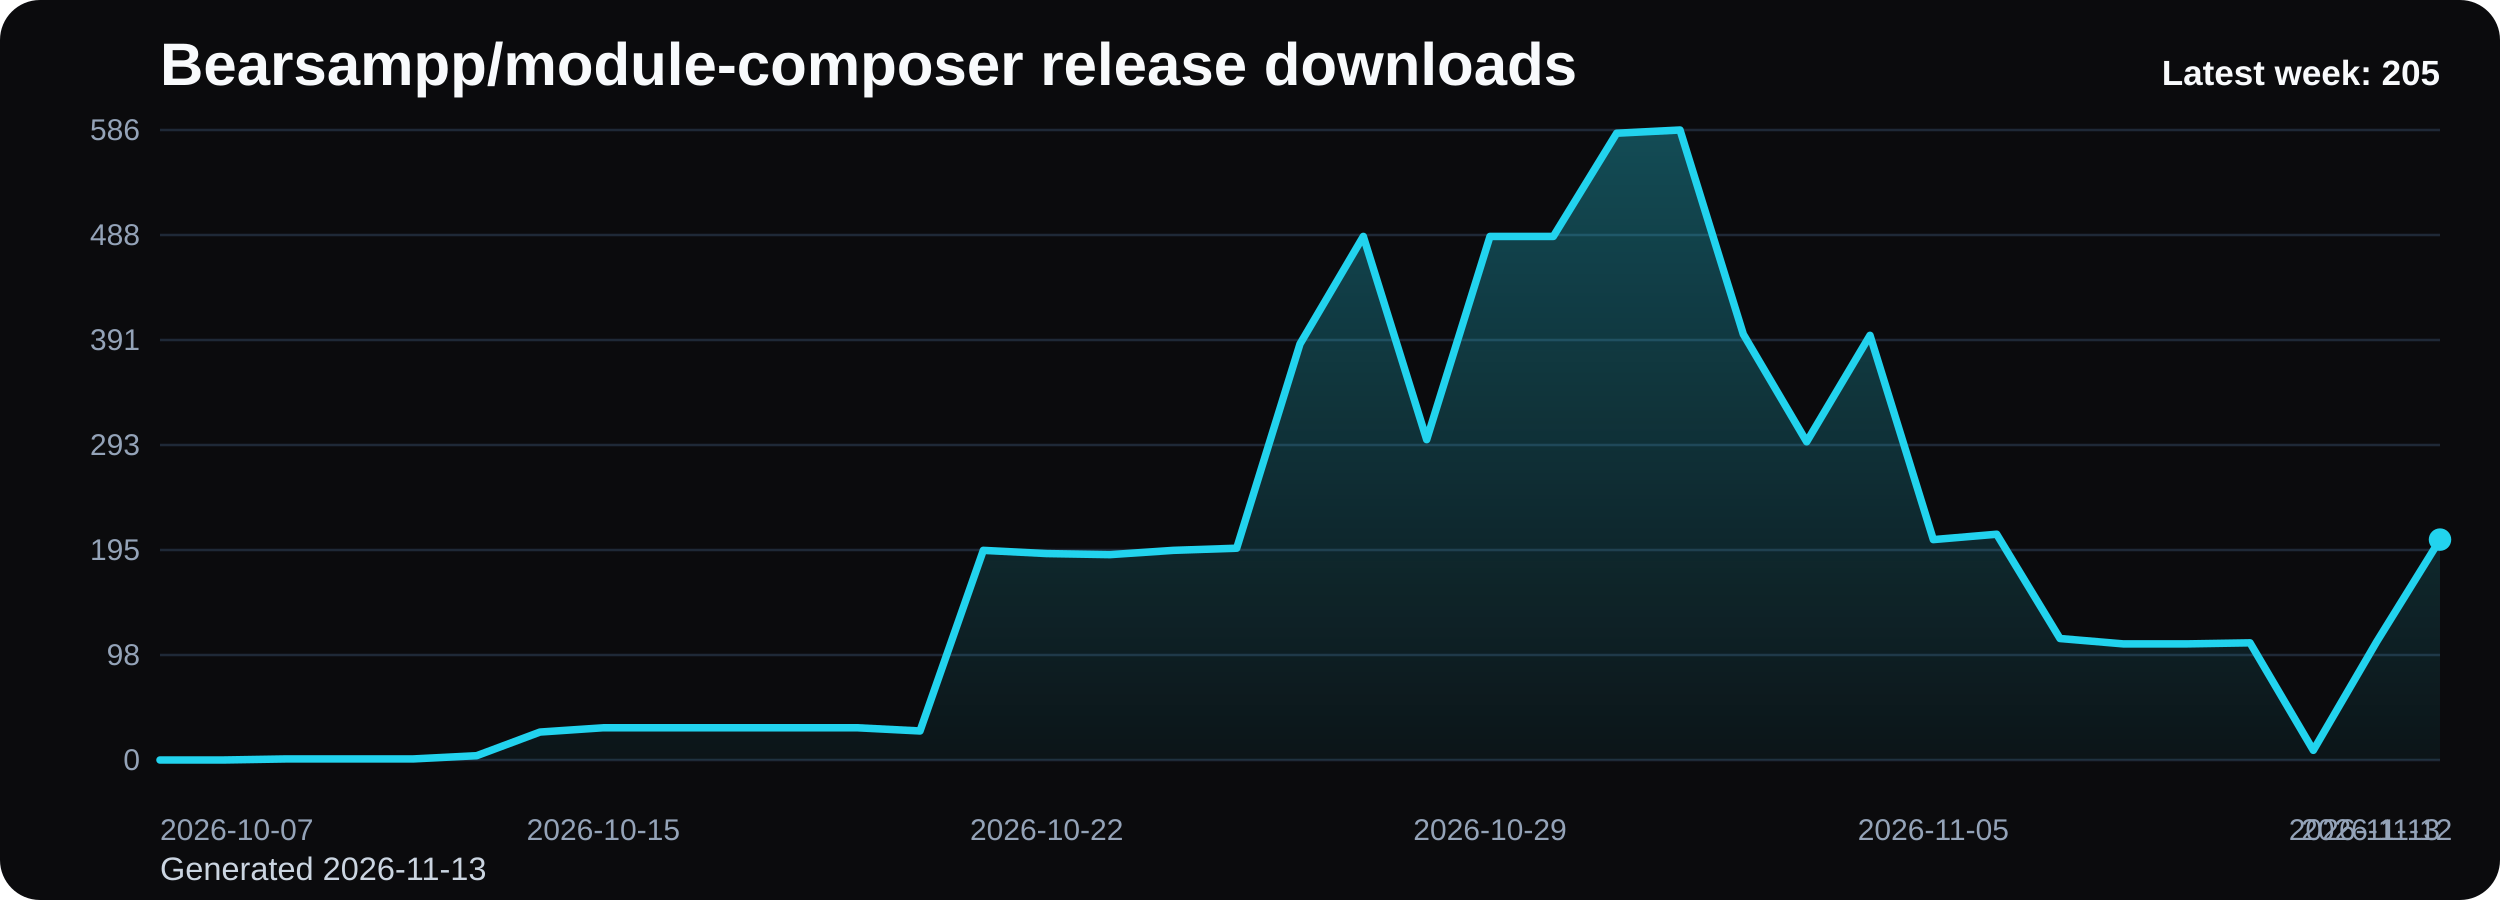
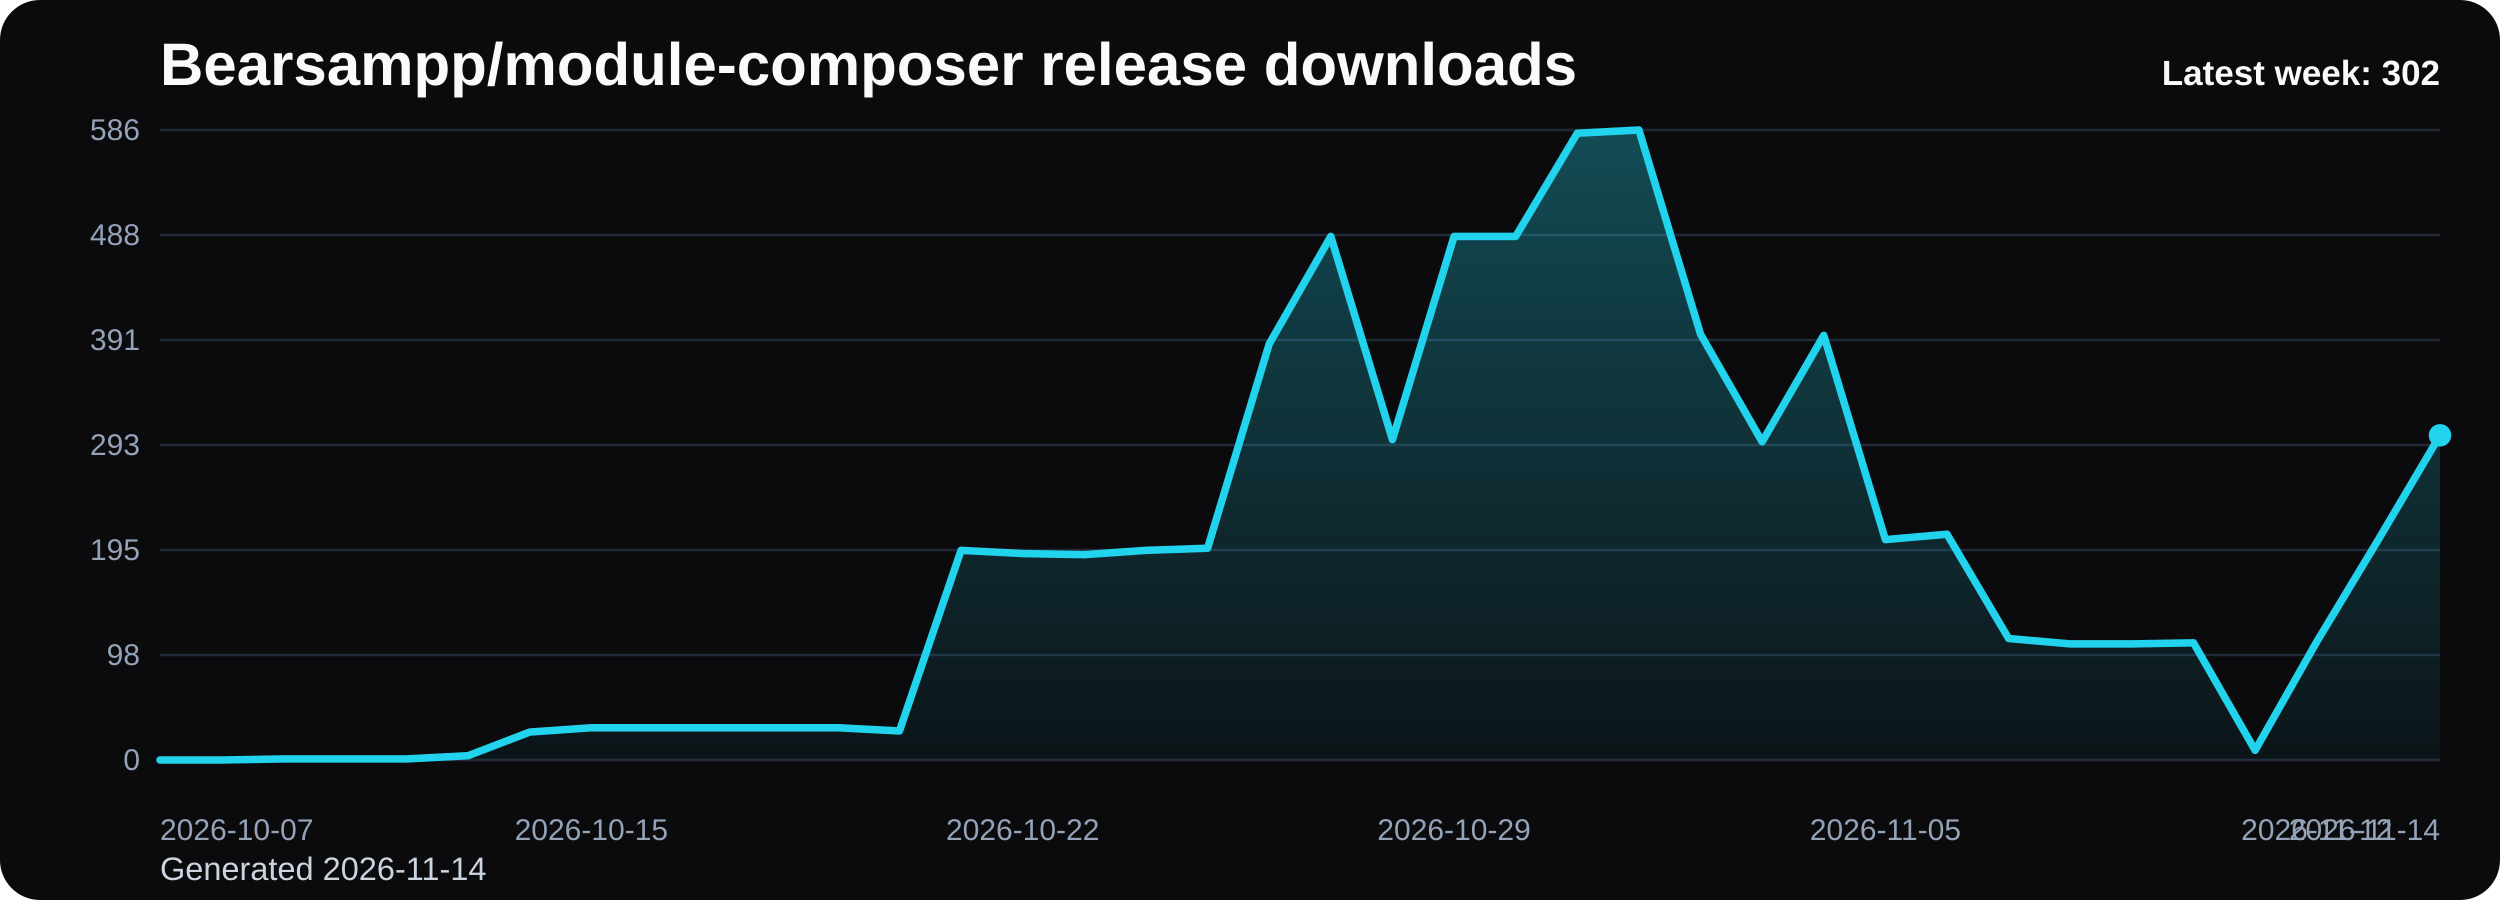
<svg xmlns="http://www.w3.org/2000/svg" viewBox="0 0 1000 360" role="img" aria-label="Bearsampp/module-composer release downloads chart">
  <defs>
    <linearGradient id="fill-weekly-black" x1="0" y1="0" x2="0" y2="1">
      <stop offset="0%" stop-color="#22d3ee" stop-opacity="0.32" />
      <stop offset="100%" stop-color="#22d3ee" stop-opacity="0.05" />
    </linearGradient>
    <style>
      .bg { fill: #0b0b0d; }
      .title { font: 700 24px Arial, sans-serif; fill: #f8fafc; }
      .sub { font: 400 13px Arial, sans-serif; fill: #cbd5e1; }
      .grid { stroke: #1f2937; stroke-width: 1; }
      .axis { font: 400 12px Arial, sans-serif; fill: #94a3b8; }
      .line { fill: none; stroke: #22d3ee; stroke-width: 3; stroke-linecap: round; stroke-linejoin: round; }
      .dot { fill: #22d3ee; }
      .value { font: 600 11px Arial, sans-serif; fill: #cbd5e1; }
      .latest { font: 700 14px Arial, sans-serif; fill: #f8fafc; }
    </style>
  </defs>
  <rect class="bg" x="0" y="0" width="1000" height="360" rx="16" />
  <text class="title" x="64" y="34">Bearsampp/module-composer release downloads</text>
-   <text class="sub" x="64" y="352">Generated 2026-11-13</text>
+   <text class="sub" x="64" y="352">Generated 2026-11-14</text>
  <line x1="64" y1="52.00" x2="976" y2="52.00" class="grid" />
  <text x="56" y="56.00" text-anchor="end" class="axis">586</text>
  <line x1="64" y1="94.00" x2="976" y2="94.00" class="grid" />
  <text x="56" y="98.00" text-anchor="end" class="axis">488</text>
  <line x1="64" y1="136.00" x2="976" y2="136.00" class="grid" />
  <text x="56" y="140.00" text-anchor="end" class="axis">391</text>
  <line x1="64" y1="178.00" x2="976" y2="178.00" class="grid" />
  <text x="56" y="182.00" text-anchor="end" class="axis">293</text>
  <line x1="64" y1="220.00" x2="976" y2="220.00" class="grid" />
  <text x="56" y="224.00" text-anchor="end" class="axis">195</text>
  <line x1="64" y1="262.00" x2="976" y2="262.00" class="grid" />
  <text x="56" y="266.00" text-anchor="end" class="axis">98</text>
  <line x1="64" y1="304.00" x2="976" y2="304.00" class="grid" />
  <text x="56" y="308.00" text-anchor="end" class="axis">0</text>
-   <path d="M 64.00 304 L 64.00 304.00 L 89.33 304.00 L 114.67 303.57 L 140.00 303.57 L 165.33 303.57 L 190.67 302.28 L 216.00 292.82 L 241.33 291.10 L 266.67 291.10 L 292.00 291.10 L 317.33 291.10 L 342.67 291.10 L 368.00 292.39 L 393.33 220.14 L 418.67 221.43 L 444.00 221.86 L 469.33 220.14 L 494.67 219.28 L 520.00 137.58 L 545.33 94.57 L 570.67 175.85 L 596.00 94.57 L 621.33 94.57 L 646.67 53.29 L 672.00 52.00 L 697.33 133.71 L 722.67 176.71 L 748.00 134.14 L 773.33 215.84 L 798.67 213.69 L 824.00 255.41 L 849.33 257.56 L 874.67 257.56 L 900.00 257.13 L 925.33 300.13 L 950.67 256.70 L 976.00 215.84 L 976.00 304 Z" fill="url(#fill-weekly-black)" />
-   <polyline class="line" points="64.00,304.00 89.33,304.00 114.67,303.57 140.00,303.57 165.33,303.57 190.67,302.28 216.00,292.82 241.33,291.10 266.67,291.10 292.00,291.10 317.33,291.10 342.67,291.10 368.00,292.39 393.33,220.14 418.67,221.43 444.00,221.86 469.33,220.14 494.67,219.28 520.00,137.58 545.33,94.57 570.67,175.85 596.00,94.57 621.33,94.57 646.67,53.29 672.00,52.00 697.33,133.71 722.67,176.71 748.00,134.14 773.33,215.84 798.67,213.69 824.00,255.41 849.33,257.56 874.67,257.56 900.00,257.13 925.33,300.13 950.67,256.70 976.00,215.84" />
-   <circle class="dot" cx="976.00" cy="215.84" r="4.5" />
+   <path d="M 64.00 304 L 64.00 304.00 L 88.65 304.00 L 113.30 303.57 L 137.95 303.57 L 162.59 303.57 L 187.24 302.28 L 211.89 292.82 L 236.54 291.10 L 261.19 291.10 L 285.84 291.10 L 310.49 291.10 L 335.14 291.10 L 359.78 292.39 L 384.43 220.14 L 409.08 221.43 L 433.73 221.86 L 458.38 220.14 L 483.03 219.28 L 507.68 137.58 L 532.32 94.57 L 556.97 175.85 L 581.62 94.57 L 606.27 94.57 L 630.92 53.29 L 655.57 52.00 L 680.22 133.71 L 704.86 176.71 L 729.51 134.14 L 754.16 215.84 L 778.81 213.69 L 803.46 255.41 L 828.11 257.56 L 852.76 257.56 L 877.41 257.13 L 902.05 300.13 L 926.70 256.70 L 951.35 215.84 L 976.00 174.13 L 976.00 304 Z" fill="url(#fill-weekly-black)" />
+   <polyline class="line" points="64.00,304.00 88.65,304.00 113.30,303.57 137.95,303.57 162.59,303.57 187.24,302.28 211.89,292.82 236.54,291.10 261.19,291.10 285.84,291.10 310.49,291.10 335.14,291.10 359.78,292.39 384.43,220.14 409.08,221.43 433.73,221.86 458.38,220.14 483.03,219.28 507.68,137.58 532.32,94.57 556.97,175.85 581.62,94.57 606.27,94.57 630.92,53.29 655.57,52.00 680.22,133.71 704.86,176.71 729.51,134.14 754.16,215.84 778.81,213.69 803.46,255.41 828.11,257.56 852.76,257.56 877.41,257.13 902.05,300.13 926.70,256.70 951.35,215.84 976.00,174.13" />
+   <circle class="dot" cx="976.00" cy="174.13" r="4.5" />
  <text class="axis" x="64.00" y="336" text-anchor="start">2026-10-07</text>
-   <text class="axis" x="241.33" y="336" text-anchor="middle">2026-10-15</text>
-   <text class="axis" x="418.67" y="336" text-anchor="middle">2026-10-22</text>
-   <text class="axis" x="596.00" y="336" text-anchor="middle">2026-10-29</text>
-   <text class="axis" x="773.33" y="336" text-anchor="middle">2026-11-05</text>
-   <text class="axis" x="950.67" y="336" text-anchor="middle">2026-11-12</text>
-   <text class="axis" x="976.00" y="336" text-anchor="end">2026-11-13</text>
-   <text class="latest" x="976" y="34" text-anchor="end">Latest week: 205</text>
+   <text class="axis" x="236.54" y="336" text-anchor="middle">2026-10-15</text>
+   <text class="axis" x="409.08" y="336" text-anchor="middle">2026-10-22</text>
+   <text class="axis" x="581.62" y="336" text-anchor="middle">2026-10-29</text>
+   <text class="axis" x="754.16" y="336" text-anchor="middle">2026-11-05</text>
+   <text class="axis" x="926.70" y="336" text-anchor="middle">2026-11-12</text>
+   <text class="axis" x="976.00" y="336" text-anchor="end">2026-11-14</text>
+   <text class="latest" x="976" y="34" text-anchor="end">Latest week: 302</text>
</svg>
